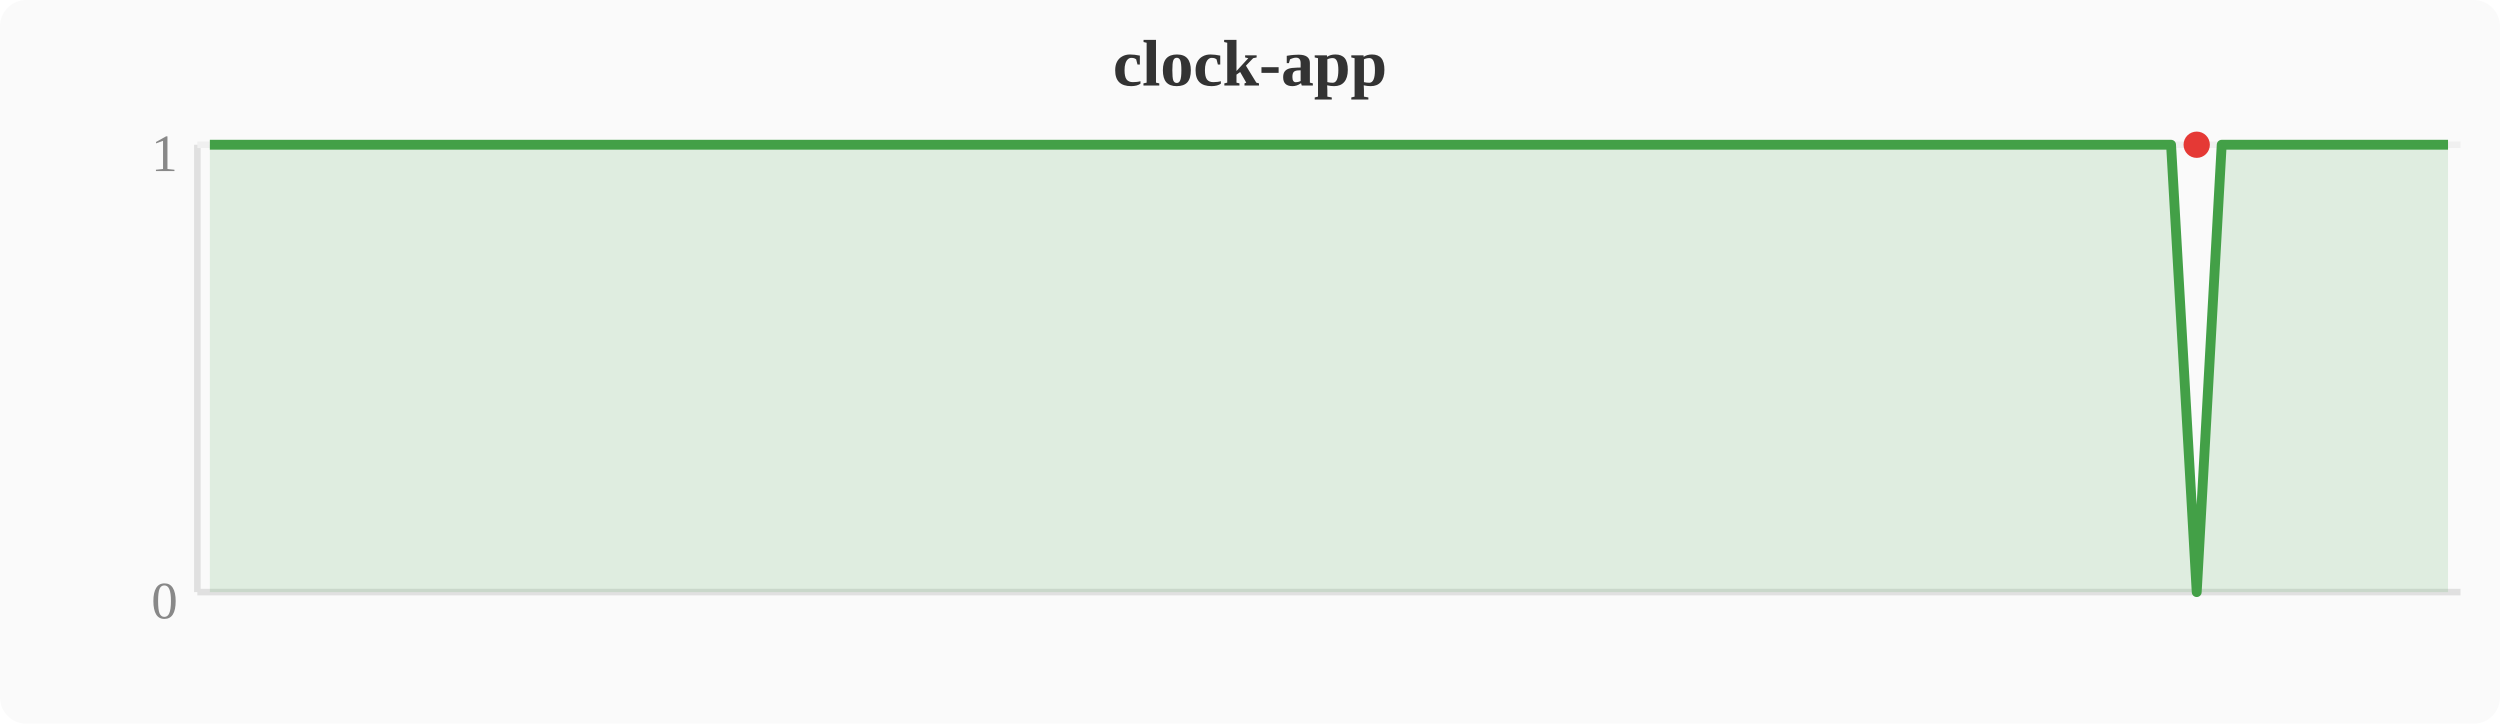
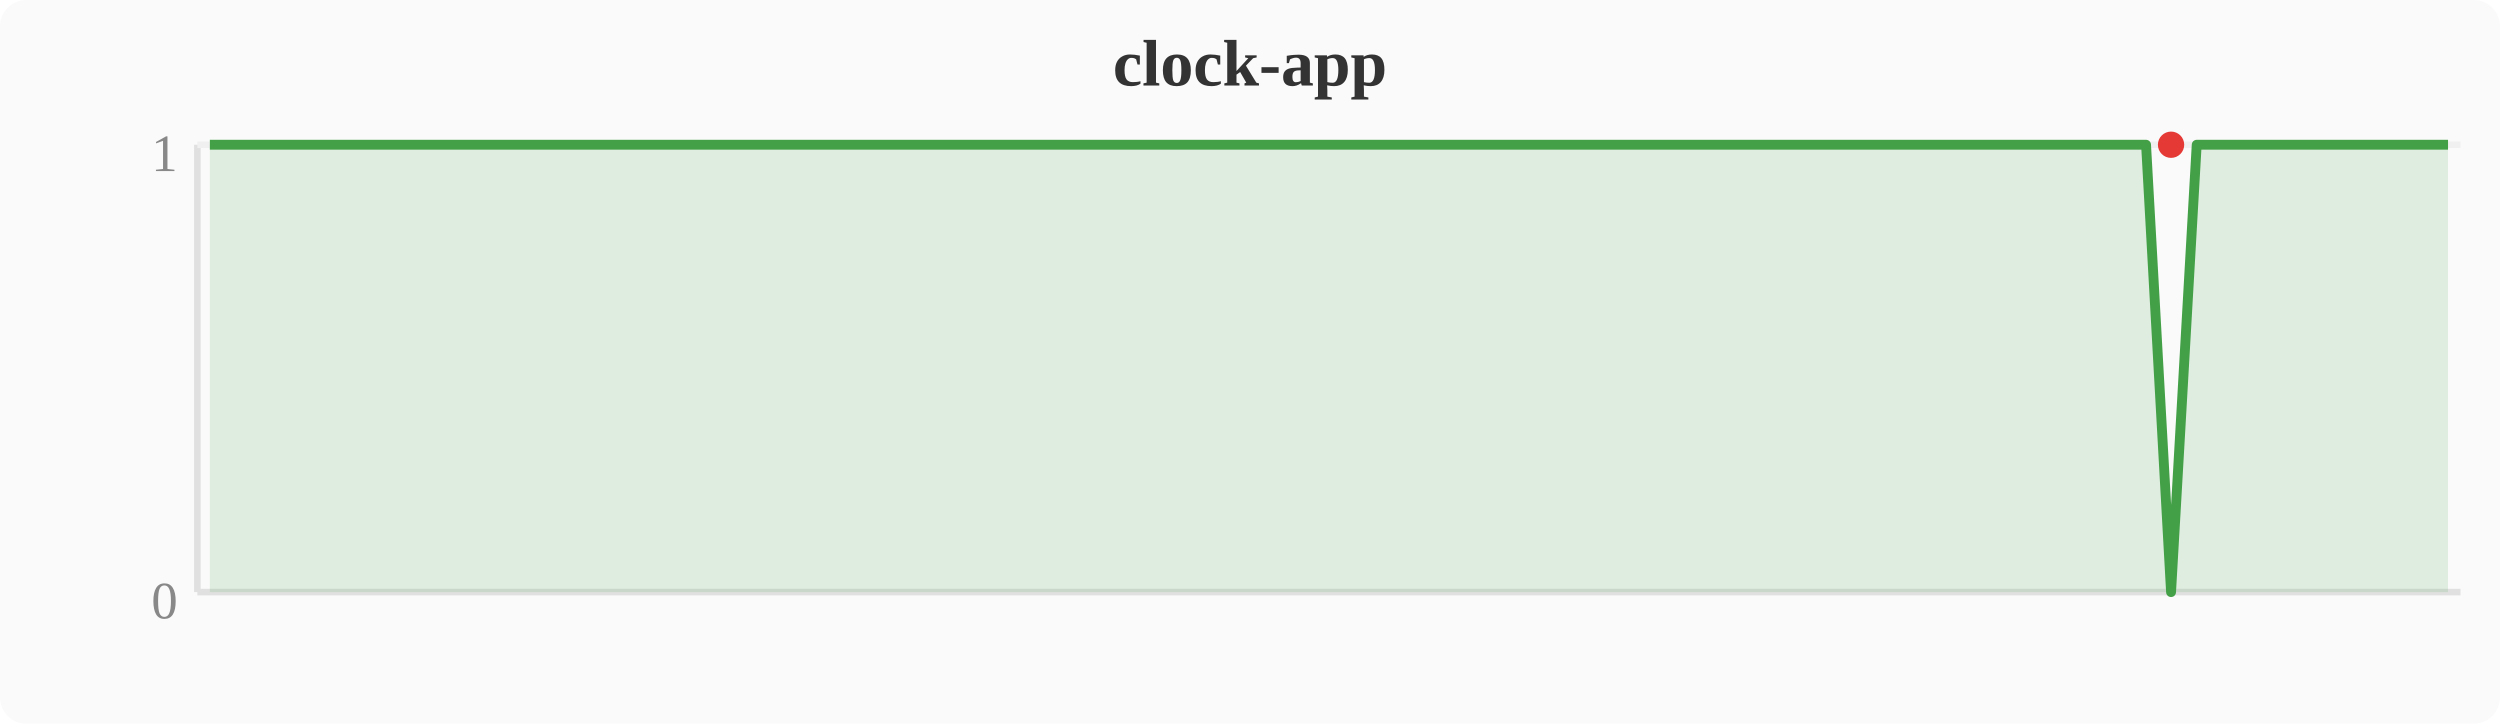
<svg xmlns="http://www.w3.org/2000/svg" width="380" height="110" viewBox="0 0 380 110">
  <rect width="380" height="110" fill="#fafafa" rx="4" />
  <text x="190" y="13" text-anchor="middle" font-size="10" font-weight="bold" fill="#333">clock-app</text>
  <line x1="30" y1="22" x2="30" y2="90" stroke="#e0e0e0" stroke-width="1" />
  <line x1="30" y1="90" x2="374" y2="90" stroke="#e0e0e0" stroke-width="1" />
  <line x1="30" y1="22" x2="374" y2="22" stroke="#f0f0f0" stroke-width="1" />
  <text x="27" y="94" text-anchor="end" font-size="8" fill="#888">0</text>
  <text x="27" y="26" text-anchor="end" font-size="8" fill="#888">1</text>
-   <polygon points="31.9,22.0 35.7,22.0 39.6,22.0 43.4,22.0 47.2,22.0 51.0,22.0 54.8,22.0 58.7,22.0 62.5,22.0 66.3,22.0 70.1,22.0 74.0,22.0 77.8,22.0 81.6,22.0 85.4,22.0 89.2,22.0 93.1,22.0 96.9,22.0 100.7,22.0 104.5,22.0 108.4,22.0 112.2,22.0 116.0,22.0 119.8,22.0 123.6,22.0 127.5,22.0 131.3,22.0 135.1,22.0 138.9,22.0 142.8,22.0 146.6,22.0 150.4,22.0 154.2,22.0 158.0,22.0 161.9,22.0 165.7,22.0 169.5,22.0 173.3,22.0 177.2,22.0 181.0,22.0 184.8,22.0 188.6,22.0 192.4,22.0 196.3,22.0 200.1,22.0 203.9,22.0 207.7,22.0 211.6,22.0 215.4,22.0 219.2,22.0 223.0,22.0 226.8,22.0 230.7,22.0 234.5,22.0 238.3,22.0 242.1,22.0 246.0,22.0 249.8,22.0 253.6,22.0 257.4,22.0 261.2,22.0 265.1,22.0 268.9,22.0 272.7,22.0 276.5,22.0 280.4,22.0 284.2,22.0 288.0,22.0 291.8,22.0 295.6,22.0 299.5,22.0 303.3,22.0 307.1,22.0 310.9,22.0 314.8,22.0 318.6,22.0 322.4,22.0 326.2,22.0 330.0,22.0 333.9,90.0 337.7,22.0 341.5,22.0 345.3,22.0 349.2,22.0 353.0,22.0 356.8,22.0 360.6,22.0 364.4,22.0 368.3,22.0 372.1,22.0 372.1,90 31.9,90" fill="#43a047" opacity="0.15" />
-   <polyline points="31.9,22.0 35.7,22.0 39.6,22.0 43.4,22.0 47.2,22.0 51.0,22.0 54.8,22.0 58.7,22.0 62.5,22.0 66.3,22.0 70.1,22.0 74.0,22.0 77.8,22.0 81.6,22.0 85.4,22.0 89.2,22.0 93.1,22.0 96.9,22.0 100.7,22.0 104.5,22.0 108.4,22.0 112.2,22.0 116.0,22.0 119.8,22.0 123.6,22.0 127.5,22.0 131.3,22.0 135.1,22.0 138.9,22.0 142.8,22.0 146.6,22.0 150.4,22.0 154.2,22.0 158.0,22.0 161.9,22.0 165.7,22.0 169.5,22.0 173.3,22.0 177.2,22.0 181.0,22.0 184.8,22.0 188.6,22.0 192.4,22.0 196.3,22.0 200.1,22.0 203.9,22.0 207.7,22.0 211.6,22.0 215.4,22.0 219.2,22.0 223.0,22.0 226.8,22.0 230.7,22.0 234.5,22.0 238.3,22.0 242.1,22.0 246.0,22.0 249.8,22.0 253.6,22.0 257.4,22.0 261.2,22.0 265.1,22.0 268.9,22.0 272.7,22.0 276.5,22.0 280.4,22.0 284.2,22.0 288.0,22.0 291.8,22.0 295.6,22.0 299.5,22.0 303.3,22.0 307.1,22.0 310.9,22.0 314.8,22.0 318.6,22.0 322.4,22.0 326.2,22.0 330.0,22.0 333.9,90.0 337.7,22.0 341.5,22.0 345.3,22.0 349.2,22.0 353.0,22.0 356.8,22.0 360.6,22.0 364.4,22.0 368.3,22.0 372.1,22.0" fill="none" stroke="#43a047" stroke-width="1.5" stroke-linejoin="round" />
-   <circle cx="333.9" cy="22.0" r="2" fill="#e53935" />
+   <polygon points="31.9,22.0 35.7,22.0 39.6,22.0 43.4,22.0 47.2,22.0 51.0,22.0 54.8,22.0 58.7,22.0 62.5,22.0 66.3,22.0 70.1,22.0 74.0,22.0 77.8,22.0 81.6,22.0 85.4,22.0 89.2,22.0 93.1,22.0 96.9,22.0 100.7,22.0 104.5,22.0 108.4,22.0 112.2,22.0 116.0,22.0 119.8,22.0 123.6,22.0 127.5,22.0 131.3,22.0 135.1,22.0 138.9,22.0 142.8,22.0 146.6,22.0 150.4,22.0 154.2,22.0 158.0,22.0 161.9,22.0 165.7,22.0 169.5,22.0 173.3,22.0 177.2,22.0 181.0,22.0 184.8,22.0 188.6,22.0 192.4,22.0 196.3,22.0 200.1,22.0 203.9,22.0 207.7,22.0 211.6,22.0 215.4,22.0 219.2,22.0 223.0,22.0 226.8,22.0 230.7,22.0 234.5,22.0 238.3,22.0 242.1,22.0 246.0,22.0 249.8,22.0 253.6,22.0 257.4,22.0 261.2,22.0 265.1,22.0 268.9,22.0 272.7,22.0 276.5,22.0 280.4,22.0 284.2,22.0 288.0,22.0 291.8,22.0 295.6,22.0 299.5,22.0 303.3,22.0 307.1,22.0 310.9,22.0 314.8,22.0 318.6,22.0 322.4,22.0 326.2,22.0 330.0,90.0 333.9,22.0 337.7,22.0 341.5,22.0 345.3,22.0 349.2,22.0 353.0,22.0 356.8,22.0 360.6,22.0 364.4,22.0 368.3,22.0 372.1,22.0 372.1,90 31.9,90" fill="#43a047" opacity="0.15" />
+   <polyline points="31.9,22.0 35.7,22.0 39.6,22.0 43.4,22.0 47.2,22.0 51.0,22.0 54.8,22.0 58.7,22.0 62.5,22.0 66.3,22.0 70.1,22.0 74.0,22.0 77.8,22.0 81.6,22.0 85.4,22.0 89.2,22.0 93.1,22.0 96.9,22.0 100.7,22.0 104.5,22.0 108.4,22.0 112.2,22.0 116.0,22.0 119.8,22.0 123.6,22.0 127.5,22.0 131.3,22.0 135.1,22.0 138.9,22.0 142.8,22.0 146.6,22.0 150.4,22.0 154.2,22.0 158.0,22.0 161.9,22.0 165.7,22.0 169.5,22.0 173.3,22.0 177.2,22.0 181.0,22.0 184.8,22.0 188.6,22.0 192.4,22.0 196.3,22.0 200.1,22.0 203.9,22.0 207.7,22.0 211.6,22.0 215.4,22.0 219.2,22.0 223.0,22.0 226.8,22.0 230.7,22.0 234.5,22.0 238.3,22.0 242.1,22.0 246.0,22.0 249.8,22.0 253.6,22.0 257.4,22.0 261.2,22.0 265.1,22.0 268.9,22.0 272.7,22.0 276.5,22.0 280.4,22.0 284.2,22.0 288.0,22.0 291.8,22.0 295.6,22.0 299.5,22.0 303.3,22.0 307.1,22.0 310.9,22.0 314.8,22.0 318.6,22.0 322.4,22.0 326.2,22.0 330.0,90.0 333.9,22.0 337.7,22.0 341.5,22.0 345.3,22.0 349.2,22.0 353.0,22.0 356.8,22.0 360.6,22.0 364.4,22.0 368.3,22.0 372.1,22.0" fill="none" stroke="#43a047" stroke-width="1.5" stroke-linejoin="round" />
+   <circle cx="330.0" cy="22.0" r="2" fill="#e53935" />
</svg>
